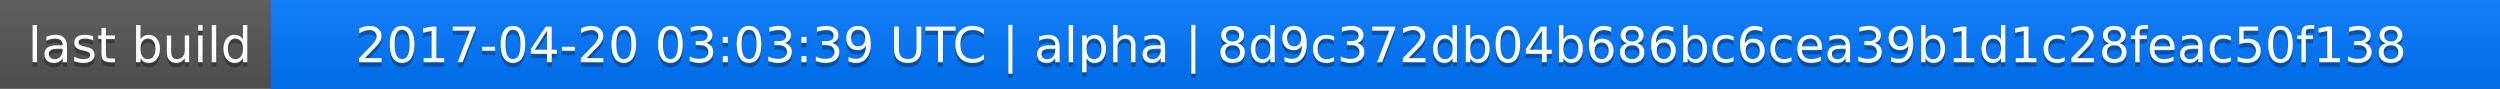
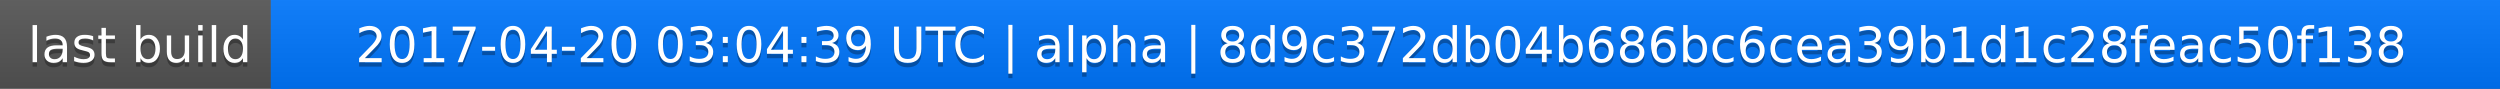
<svg xmlns="http://www.w3.org/2000/svg" width="563" height="20">
  <linearGradient id="a" x2="0" y2="100%">
    <stop offset="0" stop-color="#bbb" stop-opacity=".1" />
    <stop offset="1" stop-opacity=".1" />
  </linearGradient>
  <rect rx="0" width="563" height="20" fill="#555" />
  <rect rx="0" x="61" width="502" height="20" fill="#07f" />
  <path fill="#07f" d="M61 0h4v20h-4z" />
  <rect rx="0" width="563" height="20" fill="url(#a)" />
  <g fill="#fff" text-anchor="middle" font-family="DejaVu Sans,Verdana,Geneva,sans-serif" font-size="11">
    <text x="31.5" y="15" fill="#010101" fill-opacity=".3">last build</text>
    <text x="31.5" y="14">last build</text>
-     <text x="311" y="15" fill="#010101" fill-opacity=".3">2017-04-20 03:03:39 UTC | alpha | 8d9c372db04b686bc6cea39b1d1c28feac50f138</text>
-     <text x="311" y="14">2017-04-20 03:03:39 UTC | alpha | 8d9c372db04b686bc6cea39b1d1c28feac50f138</text>
+     <text x="311" y="15" fill="#010101" fill-opacity=".3">2017-04-20 03:04:39 UTC | alpha | 8d9c372db04b686bc6cea39b1d1c28feac50f138</text>
+     <text x="311" y="14">2017-04-20 03:04:39 UTC | alpha | 8d9c372db04b686bc6cea39b1d1c28feac50f138</text>
  </g>
</svg>
